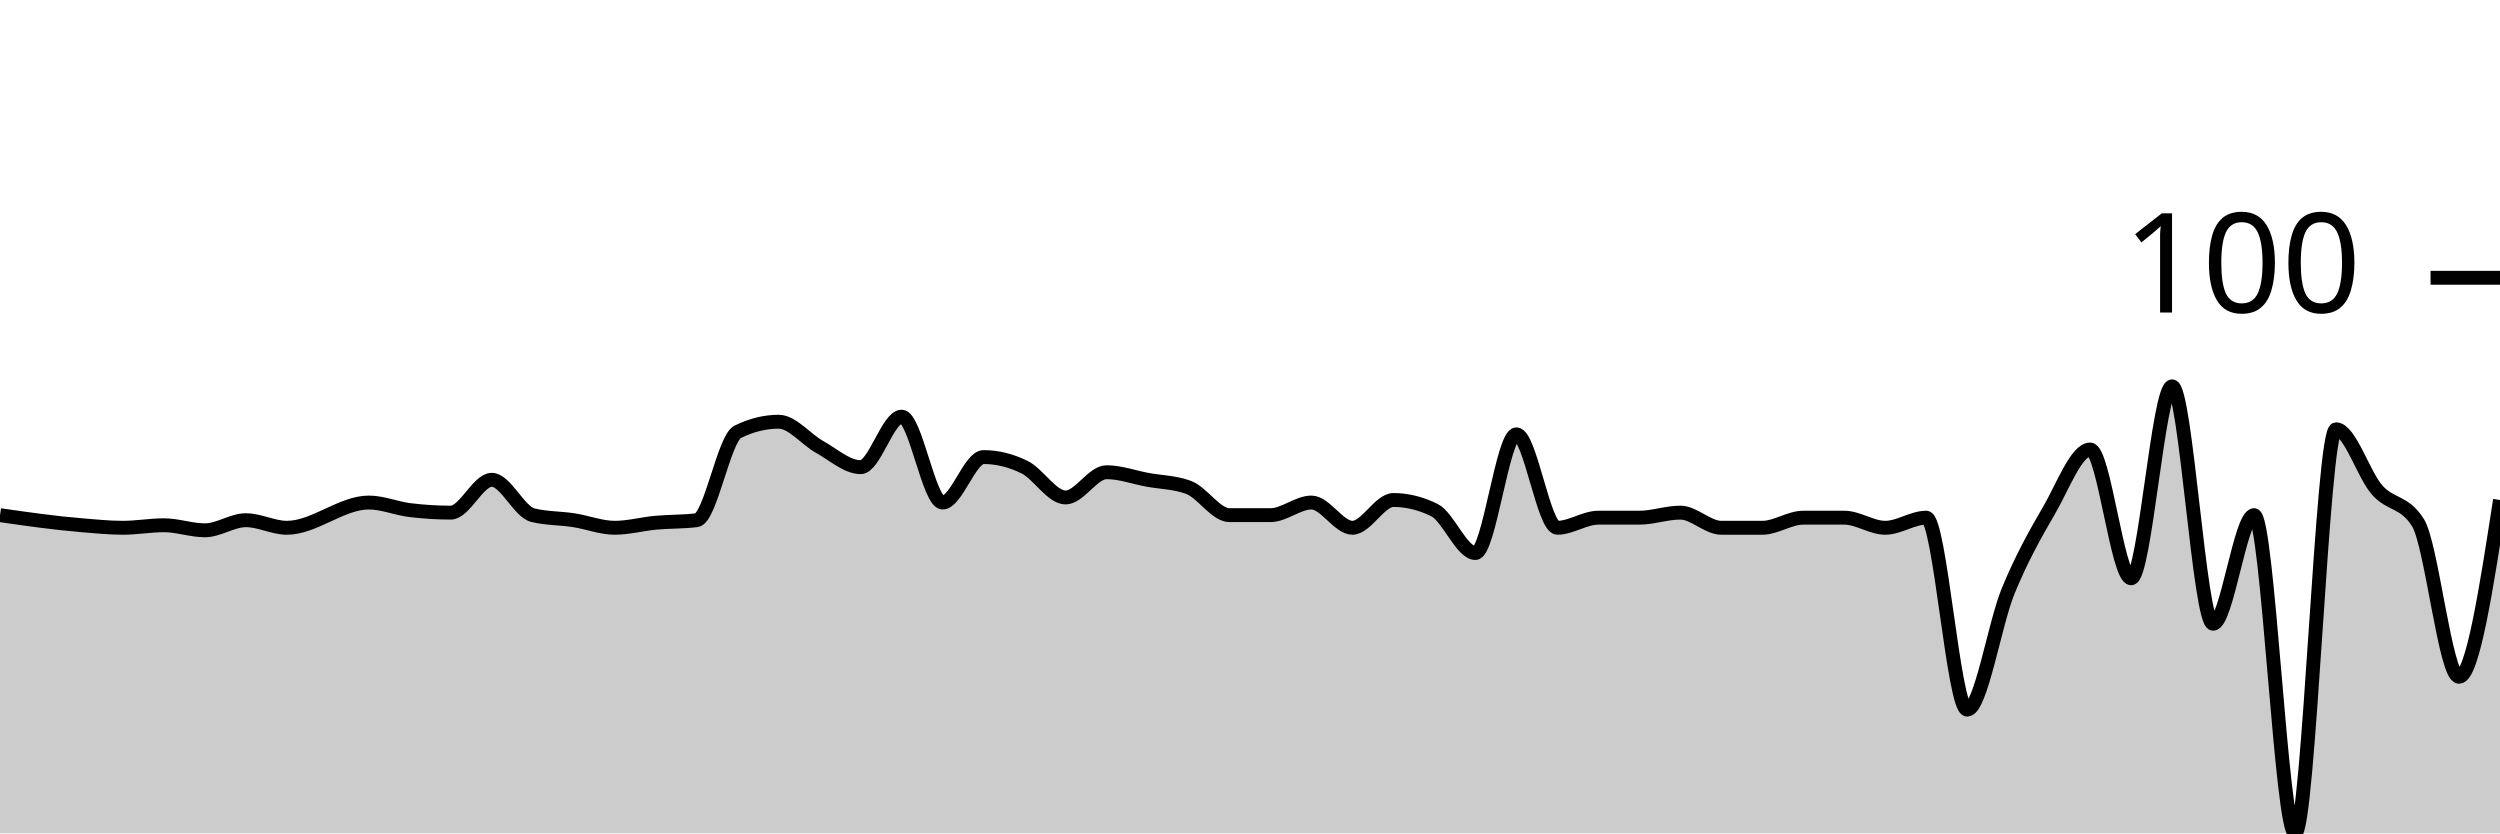
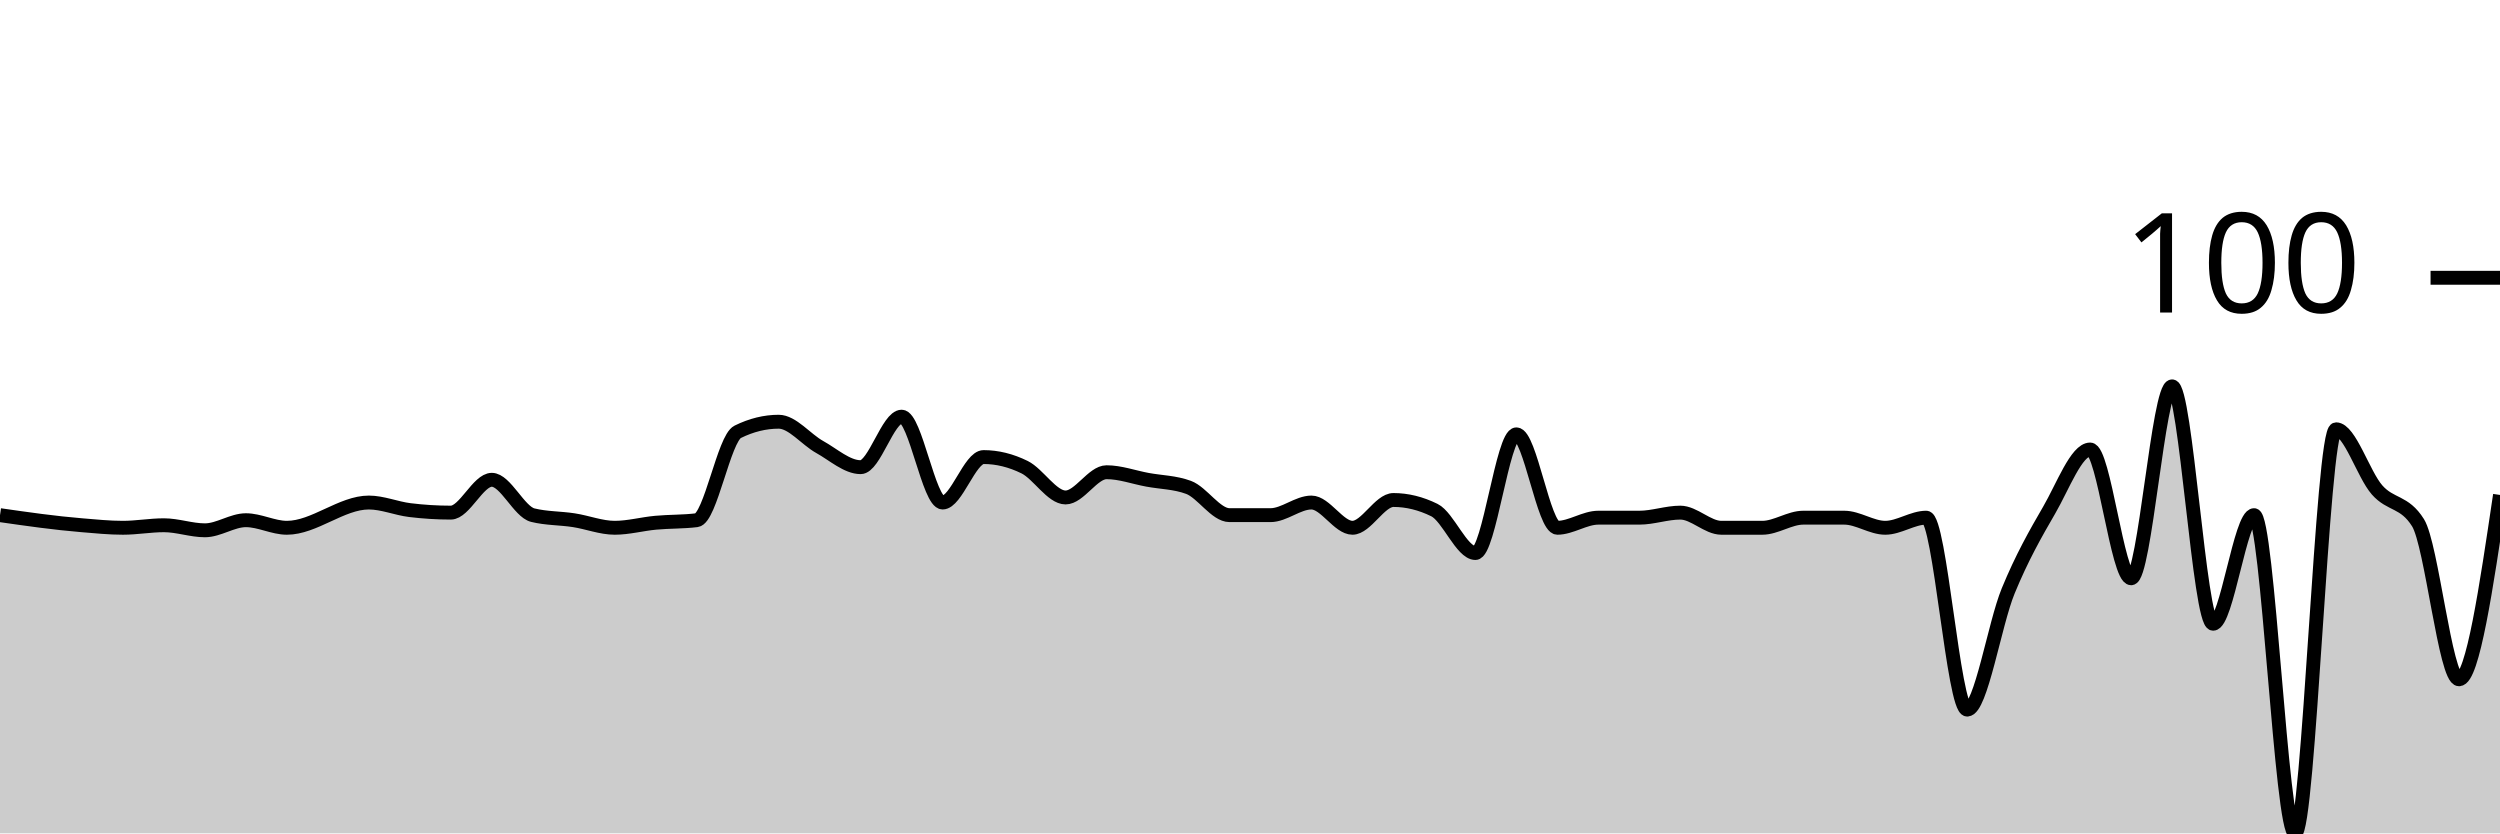
<svg xmlns="http://www.w3.org/2000/svg" viewBox="0 0 180 60">
  <g transform="translate(0,20)">
-     <path class="area" fill="rgba(0, 0, 0, 0.2)" d="M0,17.091C1.967,17.374,3.934,17.657,5.902,17.818C6.885,17.899,7.869,18,8.852,18C9.836,18,10.82,17.818,11.803,17.818C12.787,17.818,13.77,18.182,14.754,18.182C15.738,18.182,16.721,17.455,17.705,17.455C18.689,17.455,19.672,18,20.656,18C22.623,18,24.59,16.182,26.557,16.182C27.541,16.182,28.525,16.606,29.508,16.727C30.492,16.848,31.475,16.909,32.459,16.909C33.443,16.909,34.426,14.545,35.41,14.545C36.393,14.545,37.377,16.848,38.361,17.091C39.344,17.333,40.328,17.303,41.311,17.455C42.295,17.606,43.279,18,44.262,18C45.246,18,46.23,17.727,47.213,17.636C48.197,17.545,49.18,17.576,50.164,17.455C51.148,17.333,52.131,11.576,53.115,11.091C54.098,10.606,55.082,10.364,56.066,10.364C57.049,10.364,58.033,11.636,59.016,12.182C60,12.727,60.984,13.636,61.967,13.636C62.951,13.636,63.934,10,64.918,10C65.902,10,66.885,16.182,67.869,16.182C68.852,16.182,69.836,12.909,70.82,12.909C71.803,12.909,72.787,13.152,73.77,13.636C74.754,14.121,75.738,15.818,76.721,15.818C77.705,15.818,78.689,14,79.672,14C80.656,14,81.639,14.364,82.623,14.545C83.607,14.727,84.59,14.727,85.574,15.091C86.557,15.455,87.541,17.091,88.525,17.091C89.508,17.091,90.492,17.091,91.475,17.091C92.459,17.091,93.443,16.182,94.426,16.182C95.41,16.182,96.393,18,97.377,18C98.361,18,99.344,16,100.328,16C101.311,16,102.295,16.242,103.279,16.727C104.262,17.212,105.246,19.818,106.23,19.818C107.213,19.818,108.197,11.273,109.18,11.273C110.164,11.273,111.148,18,112.131,18C113.115,18,114.098,17.273,115.082,17.273C116.066,17.273,117.049,17.273,118.033,17.273C119.016,17.273,120,16.909,120.984,16.909C121.967,16.909,122.951,18,123.934,18C124.918,18,125.902,18,126.885,18C127.869,18,128.852,17.273,129.836,17.273C130.82,17.273,131.803,17.273,132.787,17.273C133.77,17.273,134.754,18,135.738,18C136.721,18,137.705,17.273,138.689,17.273C139.672,17.273,140.656,31.091,141.639,31.091C142.623,31.091,143.607,24.939,144.59,22.545C145.574,20.152,146.557,18.424,147.541,16.727C148.525,15.03,149.508,12.364,150.492,12.364C151.475,12.364,152.459,21.636,153.443,21.636C154.426,21.636,155.41,7.818,156.393,7.818C157.377,7.818,158.361,24.909,159.344,24.909C160.328,24.909,161.311,17.091,162.295,17.091C163.279,17.091,164.262,40,165.246,40C166.23,40,167.213,10.909,168.197,10.909C169.18,10.909,170.164,14.152,171.148,15.273C172.131,16.394,173.115,16.061,174.098,17.636C175.082,19.212,176.066,28.727,177.049,28.727C178.033,28.727,179.016,22.364,180,16L180,40C179.016,40,178.033,40,177.049,40C176.066,40,175.082,40,174.098,40C173.115,40,172.131,40,171.148,40C170.164,40,169.18,40,168.197,40C167.213,40,166.23,40,165.246,40C164.262,40,163.279,40,162.295,40C161.311,40,160.328,40,159.344,40C158.361,40,157.377,40,156.393,40C155.41,40,154.426,40,153.443,40C152.459,40,151.475,40,150.492,40C149.508,40,148.525,40,147.541,40C146.557,40,145.574,40,144.59,40C143.607,40,142.623,40,141.639,40C140.656,40,139.672,40,138.689,40C137.705,40,136.721,40,135.738,40C134.754,40,133.77,40,132.787,40C131.803,40,130.82,40,129.836,40C128.852,40,127.869,40,126.885,40C125.902,40,124.918,40,123.934,40C122.951,40,121.967,40,120.984,40C120,40,119.016,40,118.033,40C117.049,40,116.066,40,115.082,40C114.098,40,113.115,40,112.131,40C111.148,40,110.164,40,109.18,40C108.197,40,107.213,40,106.23,40C105.246,40,104.262,40,103.279,40C102.295,40,101.311,40,100.328,40C99.344,40,98.361,40,97.377,40C96.393,40,95.41,40,94.426,40C93.443,40,92.459,40,91.475,40C90.492,40,89.508,40,88.525,40C87.541,40,86.557,40,85.574,40C84.59,40,83.607,40,82.623,40C81.639,40,80.656,40,79.672,40C78.689,40,77.705,40,76.721,40C75.738,40,74.754,40,73.77,40C72.787,40,71.803,40,70.82,40C69.836,40,68.852,40,67.869,40C66.885,40,65.902,40,64.918,40C63.934,40,62.951,40,61.967,40C60.984,40,60,40,59.016,40C58.033,40,57.049,40,56.066,40C55.082,40,54.098,40,53.115,40C52.131,40,51.148,40,50.164,40C49.18,40,48.197,40,47.213,40C46.23,40,45.246,40,44.262,40C43.279,40,42.295,40,41.311,40C40.328,40,39.344,40,38.361,40C37.377,40,36.393,40,35.41,40C34.426,40,33.443,40,32.459,40C31.475,40,30.492,40,29.508,40C28.525,40,27.541,40,26.557,40C24.59,40,22.623,40,20.656,40C19.672,40,18.689,40,17.705,40C16.721,40,15.738,40,14.754,40C13.77,40,12.787,40,11.803,40C10.82,40,9.836,40,8.852,40C7.869,40,6.885,40,5.902,40C3.934,40,1.967,40,0,40Z" />
-     <path class="line" stroke="black" fill="none" d="M0,17.091C1.967,17.374,3.934,17.657,5.902,17.818C6.885,17.899,7.869,18,8.852,18C9.836,18,10.82,17.818,11.803,17.818C12.787,17.818,13.77,18.182,14.754,18.182C15.738,18.182,16.721,17.455,17.705,17.455C18.689,17.455,19.672,18,20.656,18C22.623,18,24.59,16.182,26.557,16.182C27.541,16.182,28.525,16.606,29.508,16.727C30.492,16.848,31.475,16.909,32.459,16.909C33.443,16.909,34.426,14.545,35.41,14.545C36.393,14.545,37.377,16.848,38.361,17.091C39.344,17.333,40.328,17.303,41.311,17.455C42.295,17.606,43.279,18,44.262,18C45.246,18,46.23,17.727,47.213,17.636C48.197,17.545,49.18,17.576,50.164,17.455C51.148,17.333,52.131,11.576,53.115,11.091C54.098,10.606,55.082,10.364,56.066,10.364C57.049,10.364,58.033,11.636,59.016,12.182C60,12.727,60.984,13.636,61.967,13.636C62.951,13.636,63.934,10,64.918,10C65.902,10,66.885,16.182,67.869,16.182C68.852,16.182,69.836,12.909,70.82,12.909C71.803,12.909,72.787,13.152,73.77,13.636C74.754,14.121,75.738,15.818,76.721,15.818C77.705,15.818,78.689,14,79.672,14C80.656,14,81.639,14.364,82.623,14.545C83.607,14.727,84.59,14.727,85.574,15.091C86.557,15.455,87.541,17.091,88.525,17.091C89.508,17.091,90.492,17.091,91.475,17.091C92.459,17.091,93.443,16.182,94.426,16.182C95.41,16.182,96.393,18,97.377,18C98.361,18,99.344,16,100.328,16C101.311,16,102.295,16.242,103.279,16.727C104.262,17.212,105.246,19.818,106.23,19.818C107.213,19.818,108.197,11.273,109.18,11.273C110.164,11.273,111.148,18,112.131,18C113.115,18,114.098,17.273,115.082,17.273C116.066,17.273,117.049,17.273,118.033,17.273C119.016,17.273,120,16.909,120.984,16.909C121.967,16.909,122.951,18,123.934,18C124.918,18,125.902,18,126.885,18C127.869,18,128.852,17.273,129.836,17.273C130.82,17.273,131.803,17.273,132.787,17.273C133.77,17.273,134.754,18,135.738,18C136.721,18,137.705,17.273,138.689,17.273C139.672,17.273,140.656,31.091,141.639,31.091C142.623,31.091,143.607,24.939,144.59,22.545C145.574,20.152,146.557,18.424,147.541,16.727C148.525,15.03,149.508,12.364,150.492,12.364C151.475,12.364,152.459,21.636,153.443,21.636C154.426,21.636,155.41,7.818,156.393,7.818C157.377,7.818,158.361,24.909,159.344,24.909C160.328,24.909,161.311,17.091,162.295,17.091C163.279,17.091,164.262,40,165.246,40C166.23,40,167.213,10.909,168.197,10.909C169.18,10.909,170.164,14.152,171.148,15.273C172.131,16.394,173.115,16.061,174.098,17.636C175.082,19.212,176.066,28.727,177.049,28.727C178.033,28.727,179.016,22.364,180,16" />
+     <path class="area" fill="rgba(0, 0, 0, 0.2)" d="M0,17.091C1.967,17.374,3.934,17.657,5.902,17.818C6.885,17.899,7.869,18,8.852,18C9.836,18,10.82,17.818,11.803,17.818C12.787,17.818,13.77,18.182,14.754,18.182C15.738,18.182,16.721,17.455,17.705,17.455C18.689,17.455,19.672,18,20.656,18C22.623,18,24.59,16.182,26.557,16.182C27.541,16.182,28.525,16.606,29.508,16.727C30.492,16.848,31.475,16.909,32.459,16.909C33.443,16.909,34.426,14.545,35.41,14.545C36.393,14.545,37.377,16.848,38.361,17.091C39.344,17.333,40.328,17.303,41.311,17.455C42.295,17.606,43.279,18,44.262,18C45.246,18,46.23,17.727,47.213,17.636C48.197,17.545,49.18,17.576,50.164,17.455C51.148,17.333,52.131,11.576,53.115,11.091C54.098,10.606,55.082,10.364,56.066,10.364C57.049,10.364,58.033,11.636,59.016,12.182C60,12.727,60.984,13.636,61.967,13.636C62.951,13.636,63.934,10,64.918,10C65.902,10,66.885,16.182,67.869,16.182C68.852,16.182,69.836,12.909,70.82,12.909C71.803,12.909,72.787,13.152,73.77,13.636C74.754,14.121,75.738,15.818,76.721,15.818C77.705,15.818,78.689,14,79.672,14C80.656,14,81.639,14.364,82.623,14.545C83.607,14.727,84.59,14.727,85.574,15.091C86.557,15.455,87.541,17.091,88.525,17.091C89.508,17.091,90.492,17.091,91.475,17.091C92.459,17.091,93.443,16.182,94.426,16.182C95.41,16.182,96.393,18,97.377,18C98.361,18,99.344,16,100.328,16C101.311,16,102.295,16.242,103.279,16.727C104.262,17.212,105.246,19.818,106.23,19.818C107.213,19.818,108.197,11.273,109.18,11.273C110.164,11.273,111.148,18,112.131,18C113.115,18,114.098,17.273,115.082,17.273C116.066,17.273,117.049,17.273,118.033,17.273C119.016,17.273,120,16.909,120.984,16.909C121.967,16.909,122.951,18,123.934,18C124.918,18,125.902,18,126.885,18C127.869,18,128.852,17.273,129.836,17.273C130.82,17.273,131.803,17.273,132.787,17.273C133.77,17.273,134.754,18,135.738,18C136.721,18,137.705,17.273,138.689,17.273C139.672,17.273,140.656,31.091,141.639,31.091C142.623,31.091,143.607,24.939,144.59,22.545C145.574,20.152,146.557,18.424,147.541,16.727C148.525,15.03,149.508,12.364,150.492,12.364C151.475,12.364,152.459,21.636,153.443,21.636C154.426,21.636,155.41,7.818,156.393,7.818C157.377,7.818,158.361,24.909,159.344,24.909C160.328,24.909,161.311,17.091,162.295,17.091C163.279,17.091,164.262,40,165.246,40C166.23,40,167.213,10.909,168.197,10.909C169.18,10.909,170.164,14.152,171.148,15.273C172.131,16.394,173.115,16.061,174.098,17.636C175.082,19.212,176.066,28.909,177.049,28.909C178.033,28.909,179.016,22.273,180,15.636L180,40C179.016,40,178.033,40,177.049,40C176.066,40,175.082,40,174.098,40C173.115,40,172.131,40,171.148,40C170.164,40,169.18,40,168.197,40C167.213,40,166.23,40,165.246,40C164.262,40,163.279,40,162.295,40C161.311,40,160.328,40,159.344,40C158.361,40,157.377,40,156.393,40C155.41,40,154.426,40,153.443,40C152.459,40,151.475,40,150.492,40C149.508,40,148.525,40,147.541,40C146.557,40,145.574,40,144.59,40C143.607,40,142.623,40,141.639,40C140.656,40,139.672,40,138.689,40C137.705,40,136.721,40,135.738,40C134.754,40,133.77,40,132.787,40C131.803,40,130.82,40,129.836,40C128.852,40,127.869,40,126.885,40C125.902,40,124.918,40,123.934,40C122.951,40,121.967,40,120.984,40C120,40,119.016,40,118.033,40C117.049,40,116.066,40,115.082,40C114.098,40,113.115,40,112.131,40C111.148,40,110.164,40,109.18,40C108.197,40,107.213,40,106.23,40C105.246,40,104.262,40,103.279,40C102.295,40,101.311,40,100.328,40C99.344,40,98.361,40,97.377,40C96.393,40,95.41,40,94.426,40C93.443,40,92.459,40,91.475,40C90.492,40,89.508,40,88.525,40C87.541,40,86.557,40,85.574,40C84.59,40,83.607,40,82.623,40C81.639,40,80.656,40,79.672,40C78.689,40,77.705,40,76.721,40C75.738,40,74.754,40,73.77,40C72.787,40,71.803,40,70.82,40C69.836,40,68.852,40,67.869,40C66.885,40,65.902,40,64.918,40C63.934,40,62.951,40,61.967,40C60.984,40,60,40,59.016,40C58.033,40,57.049,40,56.066,40C55.082,40,54.098,40,53.115,40C52.131,40,51.148,40,50.164,40C49.18,40,48.197,40,47.213,40C46.23,40,45.246,40,44.262,40C43.279,40,42.295,40,41.311,40C40.328,40,39.344,40,38.361,40C37.377,40,36.393,40,35.41,40C34.426,40,33.443,40,32.459,40C31.475,40,30.492,40,29.508,40C28.525,40,27.541,40,26.557,40C24.59,40,22.623,40,20.656,40C19.672,40,18.689,40,17.705,40C16.721,40,15.738,40,14.754,40C13.77,40,12.787,40,11.803,40C10.82,40,9.836,40,8.852,40C7.869,40,6.885,40,5.902,40C3.934,40,1.967,40,0,40Z" />
+     <path class="line" stroke="black" fill="none" d="M0,17.091C1.967,17.374,3.934,17.657,5.902,17.818C6.885,17.899,7.869,18,8.852,18C9.836,18,10.82,17.818,11.803,17.818C12.787,17.818,13.77,18.182,14.754,18.182C15.738,18.182,16.721,17.455,17.705,17.455C18.689,17.455,19.672,18,20.656,18C22.623,18,24.59,16.182,26.557,16.182C27.541,16.182,28.525,16.606,29.508,16.727C30.492,16.848,31.475,16.909,32.459,16.909C33.443,16.909,34.426,14.545,35.41,14.545C36.393,14.545,37.377,16.848,38.361,17.091C39.344,17.333,40.328,17.303,41.311,17.455C42.295,17.606,43.279,18,44.262,18C45.246,18,46.23,17.727,47.213,17.636C48.197,17.545,49.18,17.576,50.164,17.455C51.148,17.333,52.131,11.576,53.115,11.091C54.098,10.606,55.082,10.364,56.066,10.364C57.049,10.364,58.033,11.636,59.016,12.182C60,12.727,60.984,13.636,61.967,13.636C62.951,13.636,63.934,10,64.918,10C65.902,10,66.885,16.182,67.869,16.182C68.852,16.182,69.836,12.909,70.82,12.909C71.803,12.909,72.787,13.152,73.77,13.636C74.754,14.121,75.738,15.818,76.721,15.818C77.705,15.818,78.689,14,79.672,14C80.656,14,81.639,14.364,82.623,14.545C83.607,14.727,84.59,14.727,85.574,15.091C86.557,15.455,87.541,17.091,88.525,17.091C89.508,17.091,90.492,17.091,91.475,17.091C92.459,17.091,93.443,16.182,94.426,16.182C95.41,16.182,96.393,18,97.377,18C98.361,18,99.344,16,100.328,16C101.311,16,102.295,16.242,103.279,16.727C104.262,17.212,105.246,19.818,106.23,19.818C107.213,19.818,108.197,11.273,109.18,11.273C110.164,11.273,111.148,18,112.131,18C113.115,18,114.098,17.273,115.082,17.273C116.066,17.273,117.049,17.273,118.033,17.273C119.016,17.273,120,16.909,120.984,16.909C121.967,16.909,122.951,18,123.934,18C124.918,18,125.902,18,126.885,18C127.869,18,128.852,17.273,129.836,17.273C130.82,17.273,131.803,17.273,132.787,17.273C133.77,17.273,134.754,18,135.738,18C136.721,18,137.705,17.273,138.689,17.273C139.672,17.273,140.656,31.091,141.639,31.091C142.623,31.091,143.607,24.939,144.59,22.545C145.574,20.152,146.557,18.424,147.541,16.727C148.525,15.03,149.508,12.364,150.492,12.364C151.475,12.364,152.459,21.636,153.443,21.636C154.426,21.636,155.41,7.818,156.393,7.818C157.377,7.818,158.361,24.909,159.344,24.909C160.328,24.909,161.311,17.091,162.295,17.091C163.279,17.091,164.262,40,165.246,40C166.23,40,167.213,10.909,168.197,10.909C169.18,10.909,170.164,14.152,171.148,15.273C172.131,16.394,173.115,16.061,174.098,17.636C175.082,19.212,176.066,28.909,177.049,28.909C178.033,28.909,179.016,22.273,180,15.636" />
    <path class="axis-ceiling" stroke-width="1" stroke="black" fill="none" d="M175,0L180,0" />
    <text class="axis-ceiling-label" font-family="sans-serif" text-anchor="end" font-size="10px" x="170" y="2.5">100</text>
  </g>
</svg>
